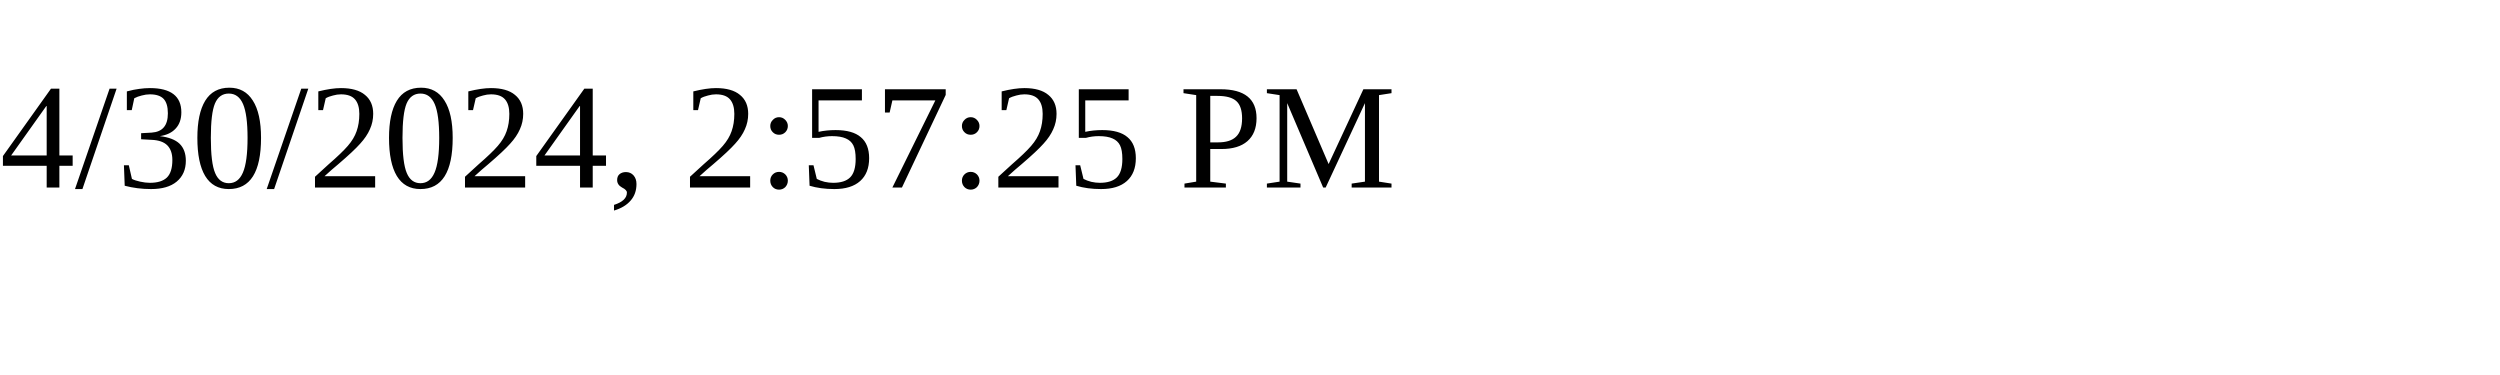
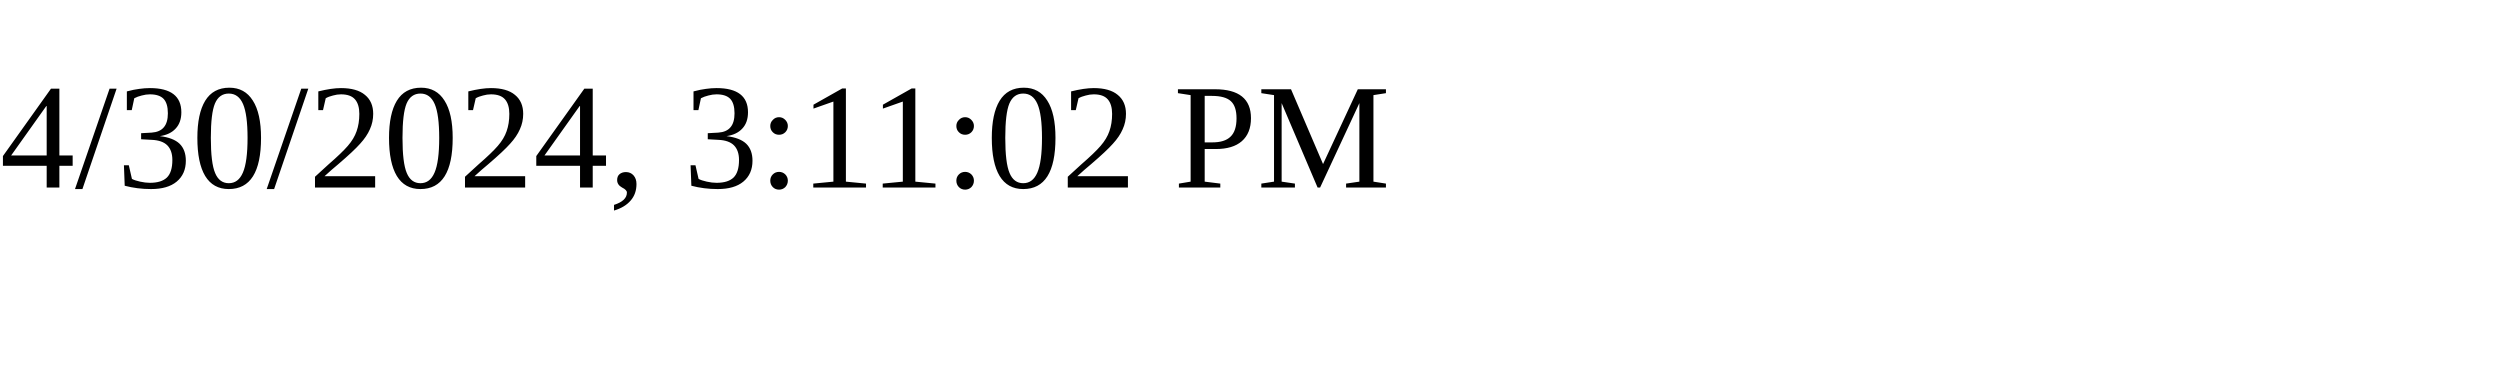
<svg xmlns="http://www.w3.org/2000/svg" height="30" width="200">
-   <text x="0" y="15">4/30/2024, 2:57:25 PM</text>
+   <text x="0" y="15">4/30/2024, 3:11:02 PM</text>
</svg>
